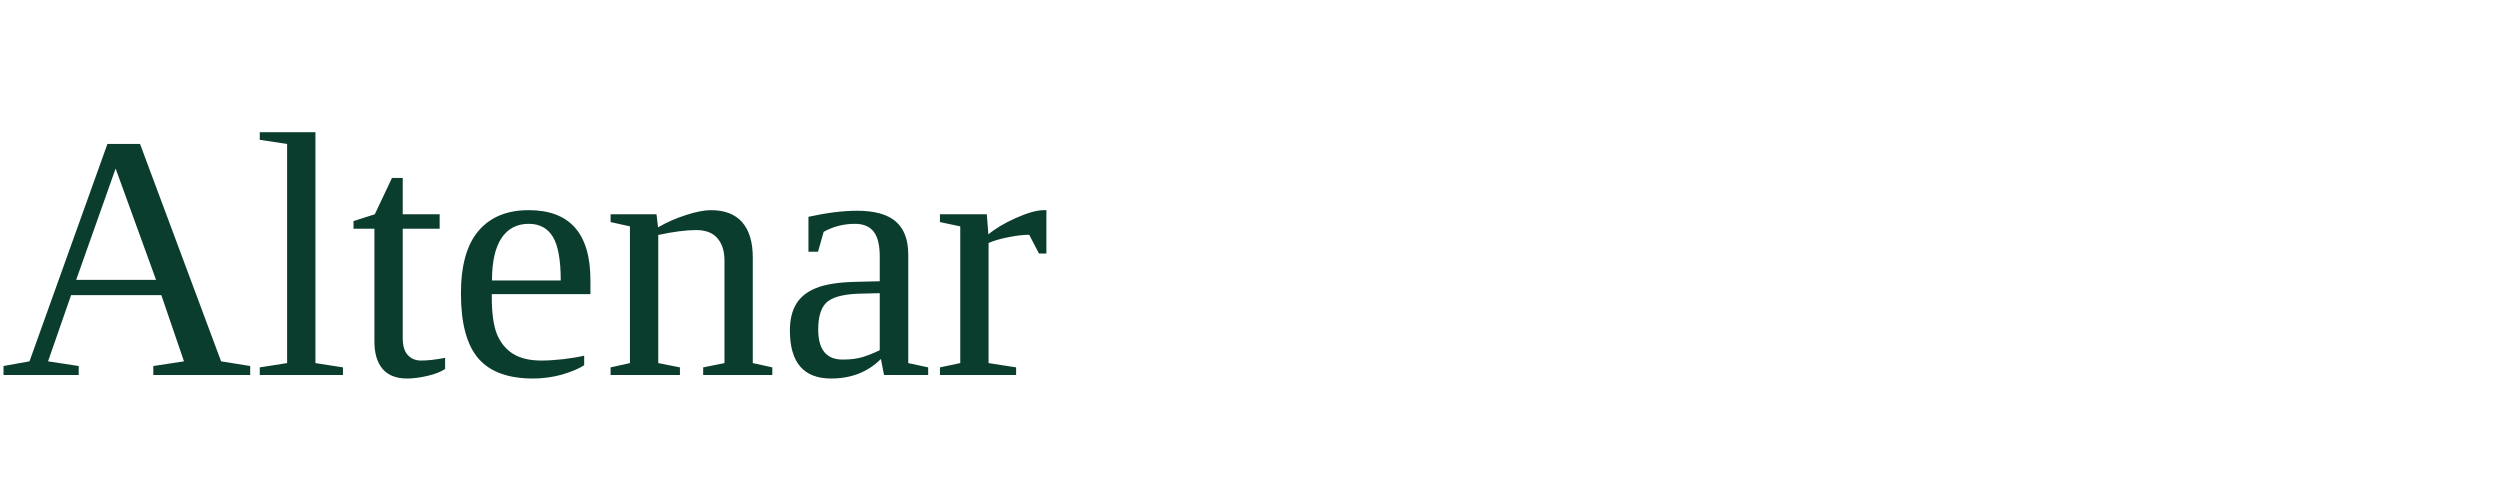
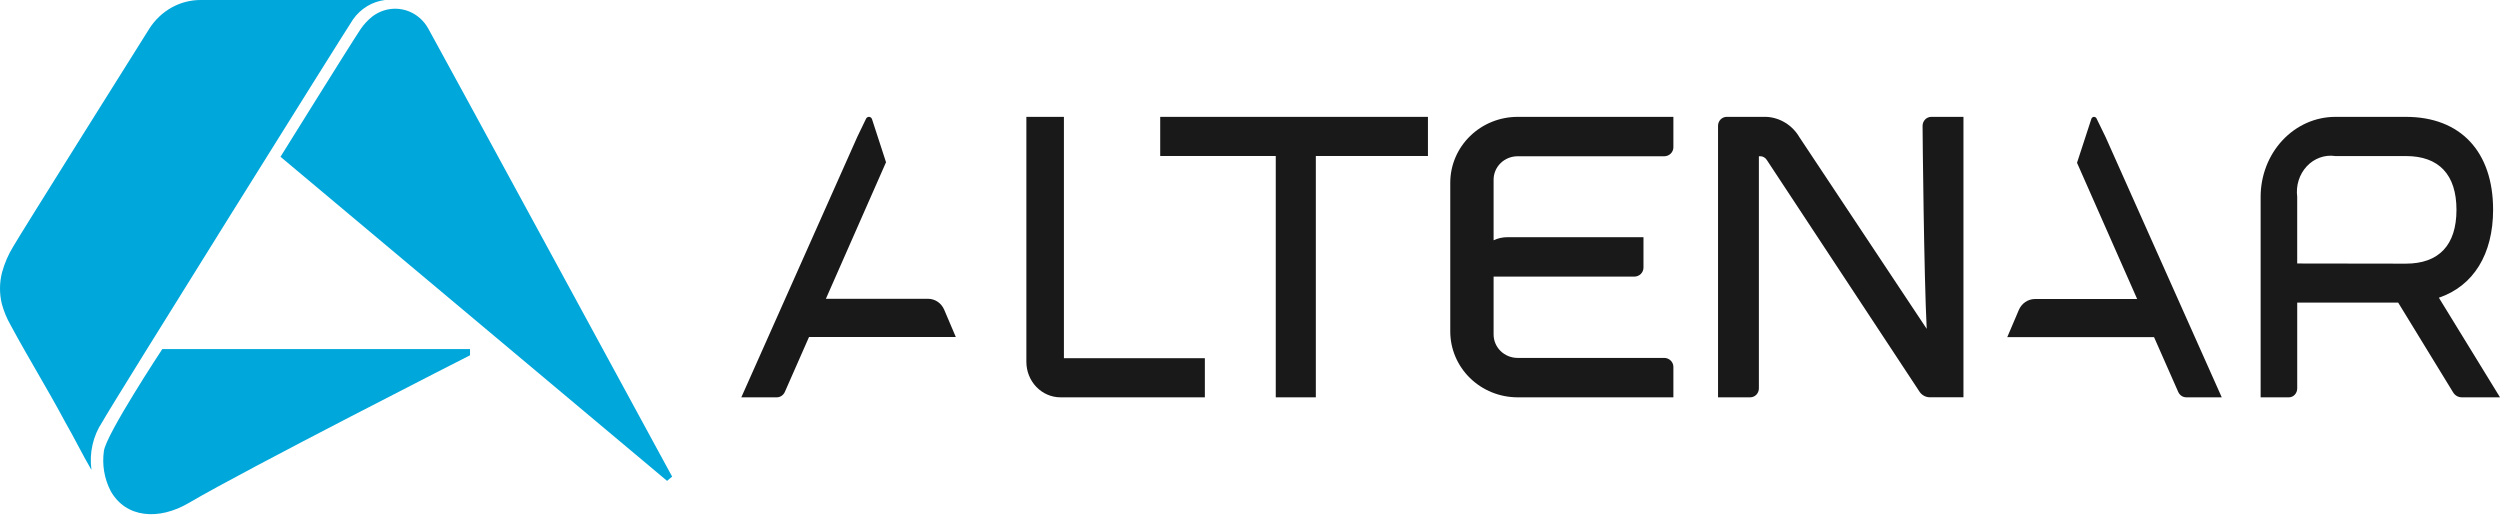
- <svg xmlns="http://www.w3.org/2000/svg" viewBox="0 0 200 40" role="img" aria-label="Altenar">
-   <text x="0" y="30" font-size="28" fill="#0B3D2E">Altenar</text>
+ <svg xmlns="http://www.w3.org/2000/svg" width="141" height="29" viewBox="0 0 141 29" fill="none">
+   <path d="M11.331 8.60372e-05C10.753 -0.004 10.184 0.143 9.675 0.427C9.166 0.712 8.732 1.125 8.414 1.629C8.32 1.78 1.115 13.246 0.747 13.903C0.468 14.356 0.255 14.85 0.114 15.368C-0.034 15.948 -0.038 16.558 0.103 17.139C0.217 17.556 0.382 17.957 0.595 18.329C1.69 20.355 2.596 21.786 3.685 23.817C4.195 24.701 4.642 25.625 5.159 26.505C5.026 25.558 5.243 24.593 5.765 23.806C6.302 22.814 19.672 1.428 19.921 1.079C20.134 0.782 20.403 0.533 20.71 0.347C21.018 0.162 21.359 0.044 21.712 8.60372e-05C21.712 8.60372e-05 12.869 0.004 11.331 8.60372e-05Z" fill="#00A7DA" />
+   <path d="M37.623 27.121L37.908 26.88C37.908 26.88 24.674 2.531 24.165 1.631C23.922 1.183 23.54 0.837 23.083 0.649C22.739 0.509 22.366 0.462 22 0.512C21.634 0.563 21.286 0.71 20.989 0.939C20.738 1.14 20.518 1.379 20.334 1.649C19.787 2.464 15.82 8.842 15.82 8.842L37.623 27.121Z" fill="#00A7DA" />
+   <path d="M26.509 19.686H9.155C9.155 19.686 5.956 24.534 5.858 25.45C5.751 26.221 5.886 27.007 6.241 27.692C7.103 29.226 8.959 29.355 10.64 28.371C13.951 26.424 26.51 20.038 26.51 20.038L26.509 19.686Z" fill="#00A7DA" />
+   <path d="M81.795 10.292V18.698C81.796 19.682 82.196 20.625 82.908 21.321C83.619 22.017 84.584 22.408 85.59 22.409H94.379V20.685C94.377 20.554 94.323 20.428 94.227 20.335C94.132 20.241 94.003 20.188 93.868 20.186H85.59C85.232 20.186 84.888 20.047 84.635 19.799C84.381 19.551 84.239 19.215 84.239 18.865V15.601H92.181C92.316 15.599 92.445 15.546 92.54 15.453C92.635 15.36 92.689 15.234 92.692 15.102V13.378H85.025C84.753 13.376 84.484 13.435 84.239 13.552V10.134C84.239 9.784 84.381 9.448 84.635 9.2C84.888 8.953 85.232 8.814 85.59 8.813H93.868C94.003 8.812 94.132 8.758 94.227 8.665C94.323 8.572 94.377 8.446 94.379 8.314V6.591H85.59C84.585 6.592 83.623 6.982 82.912 7.676C82.2 8.369 81.799 9.31 81.795 10.292Z" fill="#19191A" />
+   <path d="M108.433 7.091C108.433 7.478 108.513 15.576 108.666 18.547L101.49 7.743C101.294 7.407 101.021 7.126 100.695 6.925C100.37 6.724 100.001 6.609 99.623 6.591H97.379C97.251 6.593 97.13 6.646 97.04 6.739C96.95 6.832 96.898 6.958 96.897 7.09V22.409H98.72C98.847 22.407 98.969 22.354 99.059 22.261C99.148 22.168 99.2 22.041 99.201 21.91V8.813H99.311C99.378 8.818 99.443 8.84 99.501 8.876C99.559 8.911 99.608 8.961 99.645 9.019L108.232 22.047C108.292 22.15 108.374 22.236 108.473 22.299C108.572 22.361 108.684 22.398 108.8 22.405H110.739V6.591H108.915C108.788 6.593 108.666 6.646 108.577 6.739C108.486 6.833 108.435 6.959 108.433 7.091Z" fill="#19191A" />
+   <path d="M60.005 6.591H57.887V20.408C57.887 20.938 58.09 21.447 58.45 21.822C58.811 22.198 59.3 22.409 59.81 22.409H67.954V20.202H60.005V6.591Z" fill="#19191A" />
+   <path d="M65.436 8.798H71.953V22.409H74.213V8.798H80.536V6.591H65.436V8.798Z" fill="#19191A" />
+   <path d="M137.552 16.791C139.501 16.13 140.611 14.34 140.611 11.83C140.611 8.549 138.771 6.591 135.692 6.591H131.712C131.159 6.591 130.611 6.708 130.1 6.934C129.589 7.161 129.125 7.492 128.734 7.911C128.342 8.329 128.032 8.826 127.821 9.373C127.609 9.92 127.5 10.506 127.5 11.097V22.409H129.093C129.155 22.409 129.216 22.396 129.273 22.371C129.33 22.346 129.382 22.309 129.425 22.262C129.469 22.215 129.504 22.16 129.527 22.099C129.551 22.038 129.563 21.973 129.563 21.907V17.067H135.257L138.356 22.13C138.408 22.215 138.479 22.285 138.562 22.334C138.646 22.382 138.74 22.407 138.835 22.408H141L137.552 16.791ZM129.562 14.861V11.097C129.522 10.786 129.55 10.469 129.644 10.17C129.738 9.872 129.895 9.601 130.102 9.379C130.31 9.156 130.564 8.988 130.842 8.888C131.121 8.788 131.417 8.758 131.709 8.801H135.689C137.557 8.801 138.545 9.849 138.545 11.836C138.545 13.822 137.557 14.87 135.689 14.87L129.562 14.861Z" fill="#19191A" />
+   <path d="M53.253 17.469C53.174 17.285 53.047 17.129 52.886 17.02C52.725 16.91 52.536 16.852 52.344 16.852H46.58L49.972 9.15L49.182 6.722C49.17 6.686 49.149 6.654 49.12 6.631C49.092 6.608 49.057 6.594 49.021 6.591C48.984 6.589 48.948 6.597 48.917 6.616C48.885 6.635 48.86 6.663 48.844 6.697L48.358 7.705L41.81 22.409H43.809C43.905 22.409 43.999 22.381 44.08 22.326C44.16 22.273 44.224 22.195 44.265 22.105L45.628 19.008H53.908L53.253 17.469Z" fill="#19191A" />
+   <path d="M118.245 6.682C118.231 6.653 118.209 6.629 118.182 6.613C118.155 6.597 118.123 6.589 118.092 6.591C118.061 6.594 118.031 6.605 118.006 6.625C117.982 6.645 117.963 6.672 117.953 6.703L117.144 9.182L120.536 16.865H114.772C114.58 16.865 114.392 16.923 114.23 17.032C114.069 17.142 113.941 17.297 113.863 17.48L113.209 19.016H121.489L122.852 22.105C122.893 22.196 122.957 22.273 123.037 22.327C123.118 22.381 123.212 22.409 123.308 22.409H125.307L118.759 7.739L118.245 6.682Z" fill="#19191A" />
</svg>
